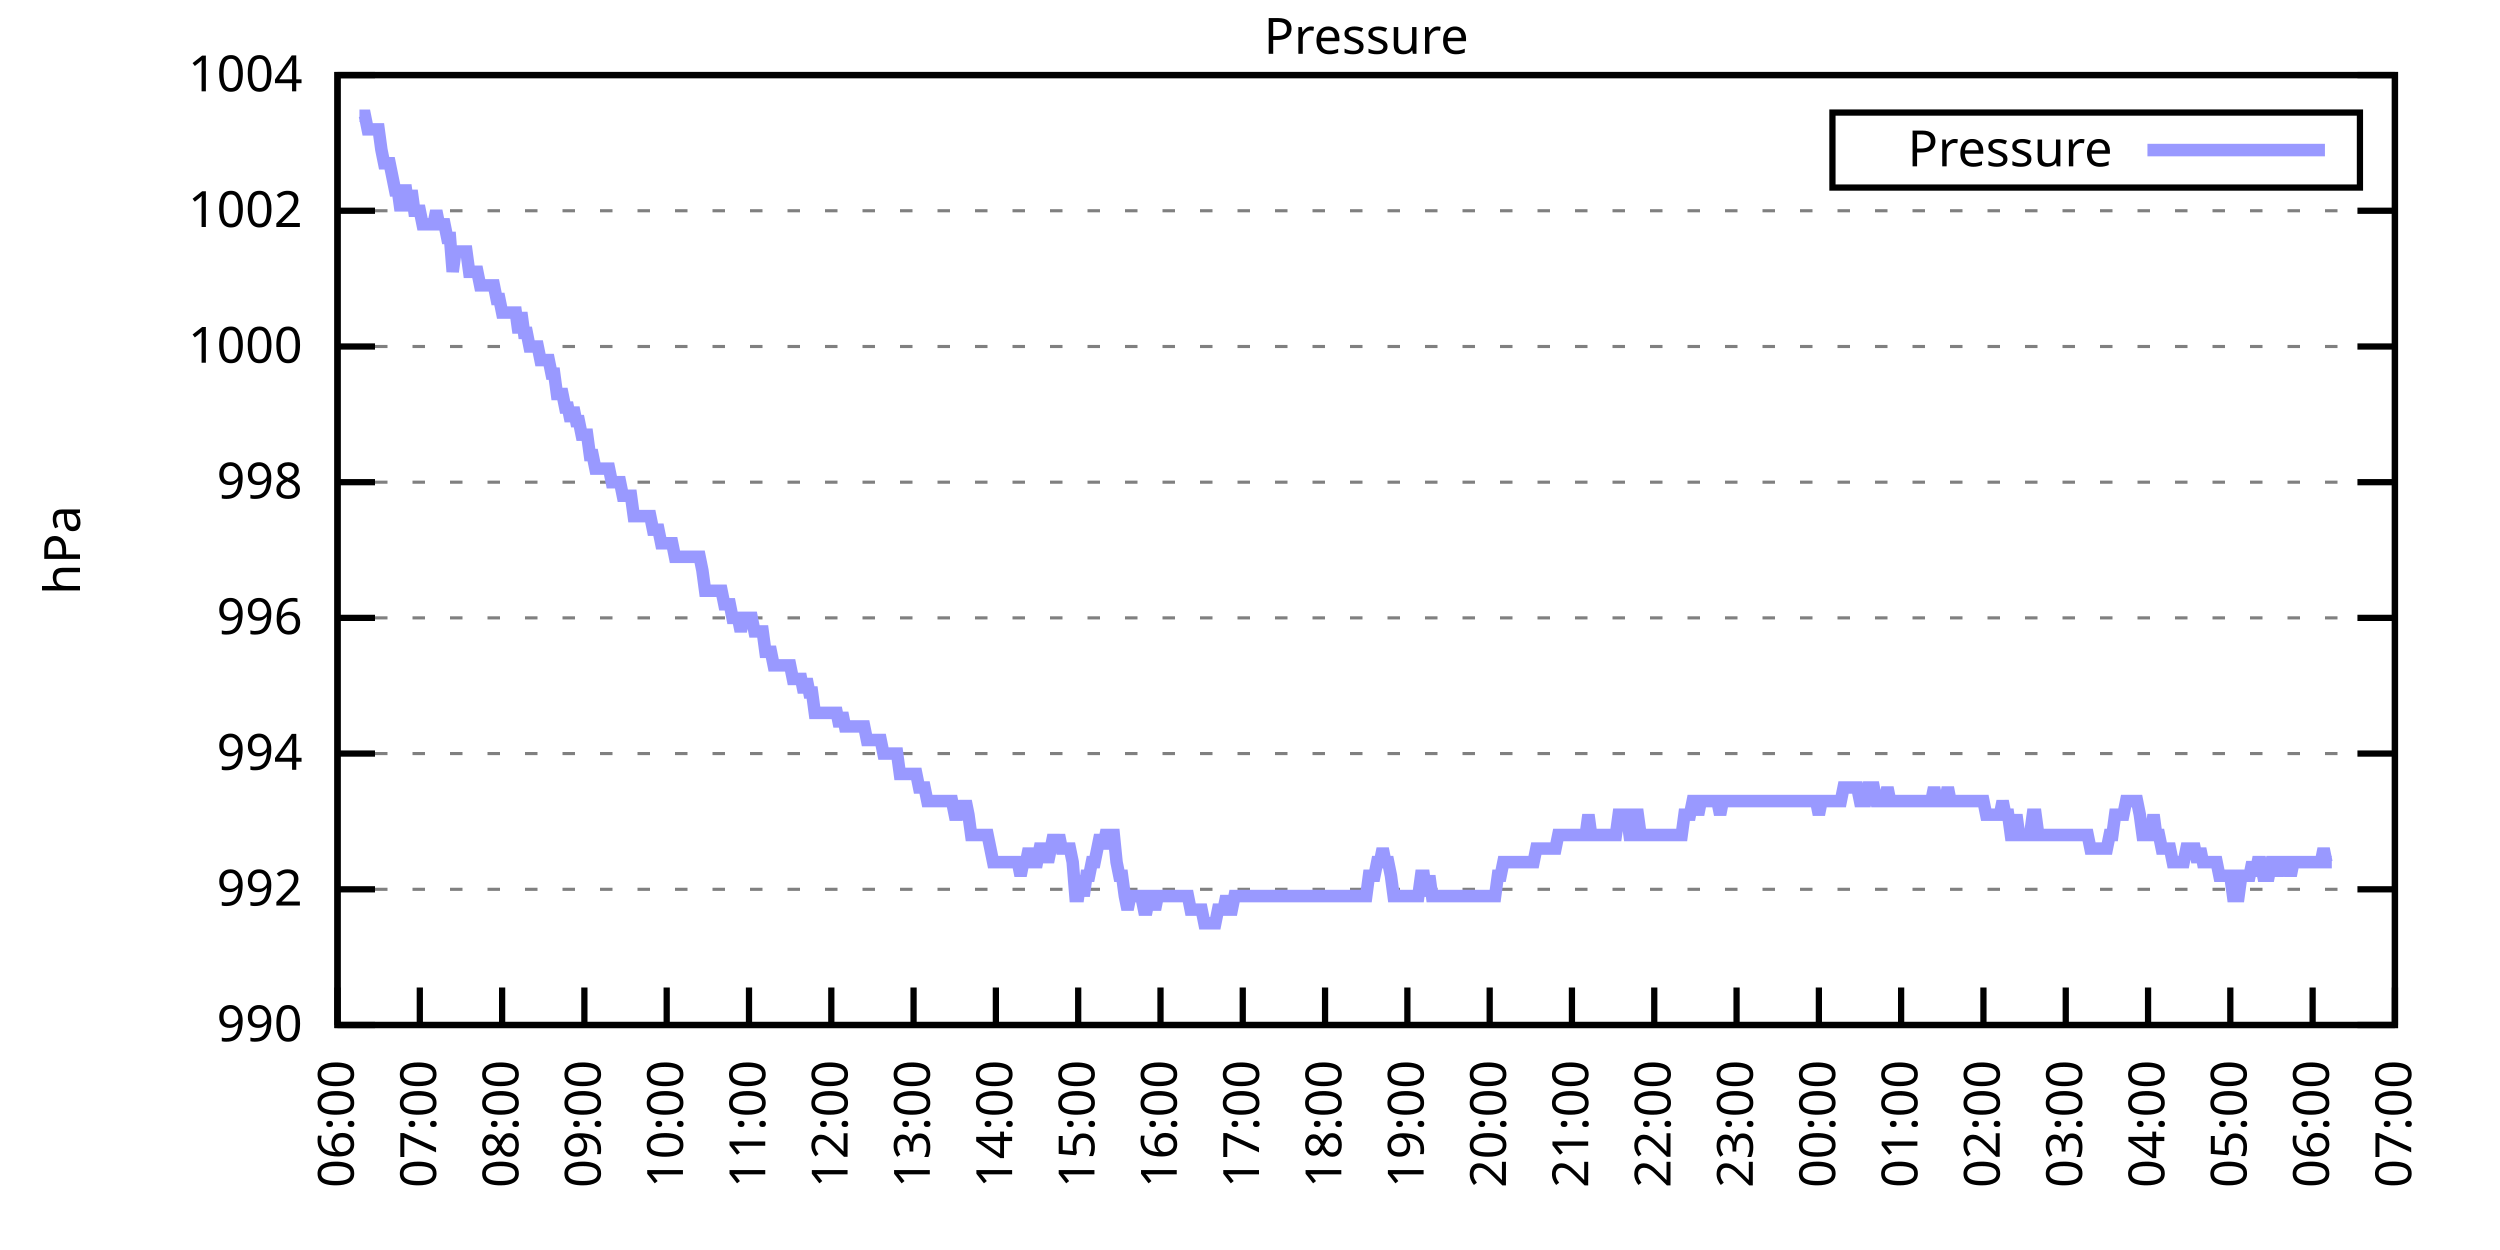
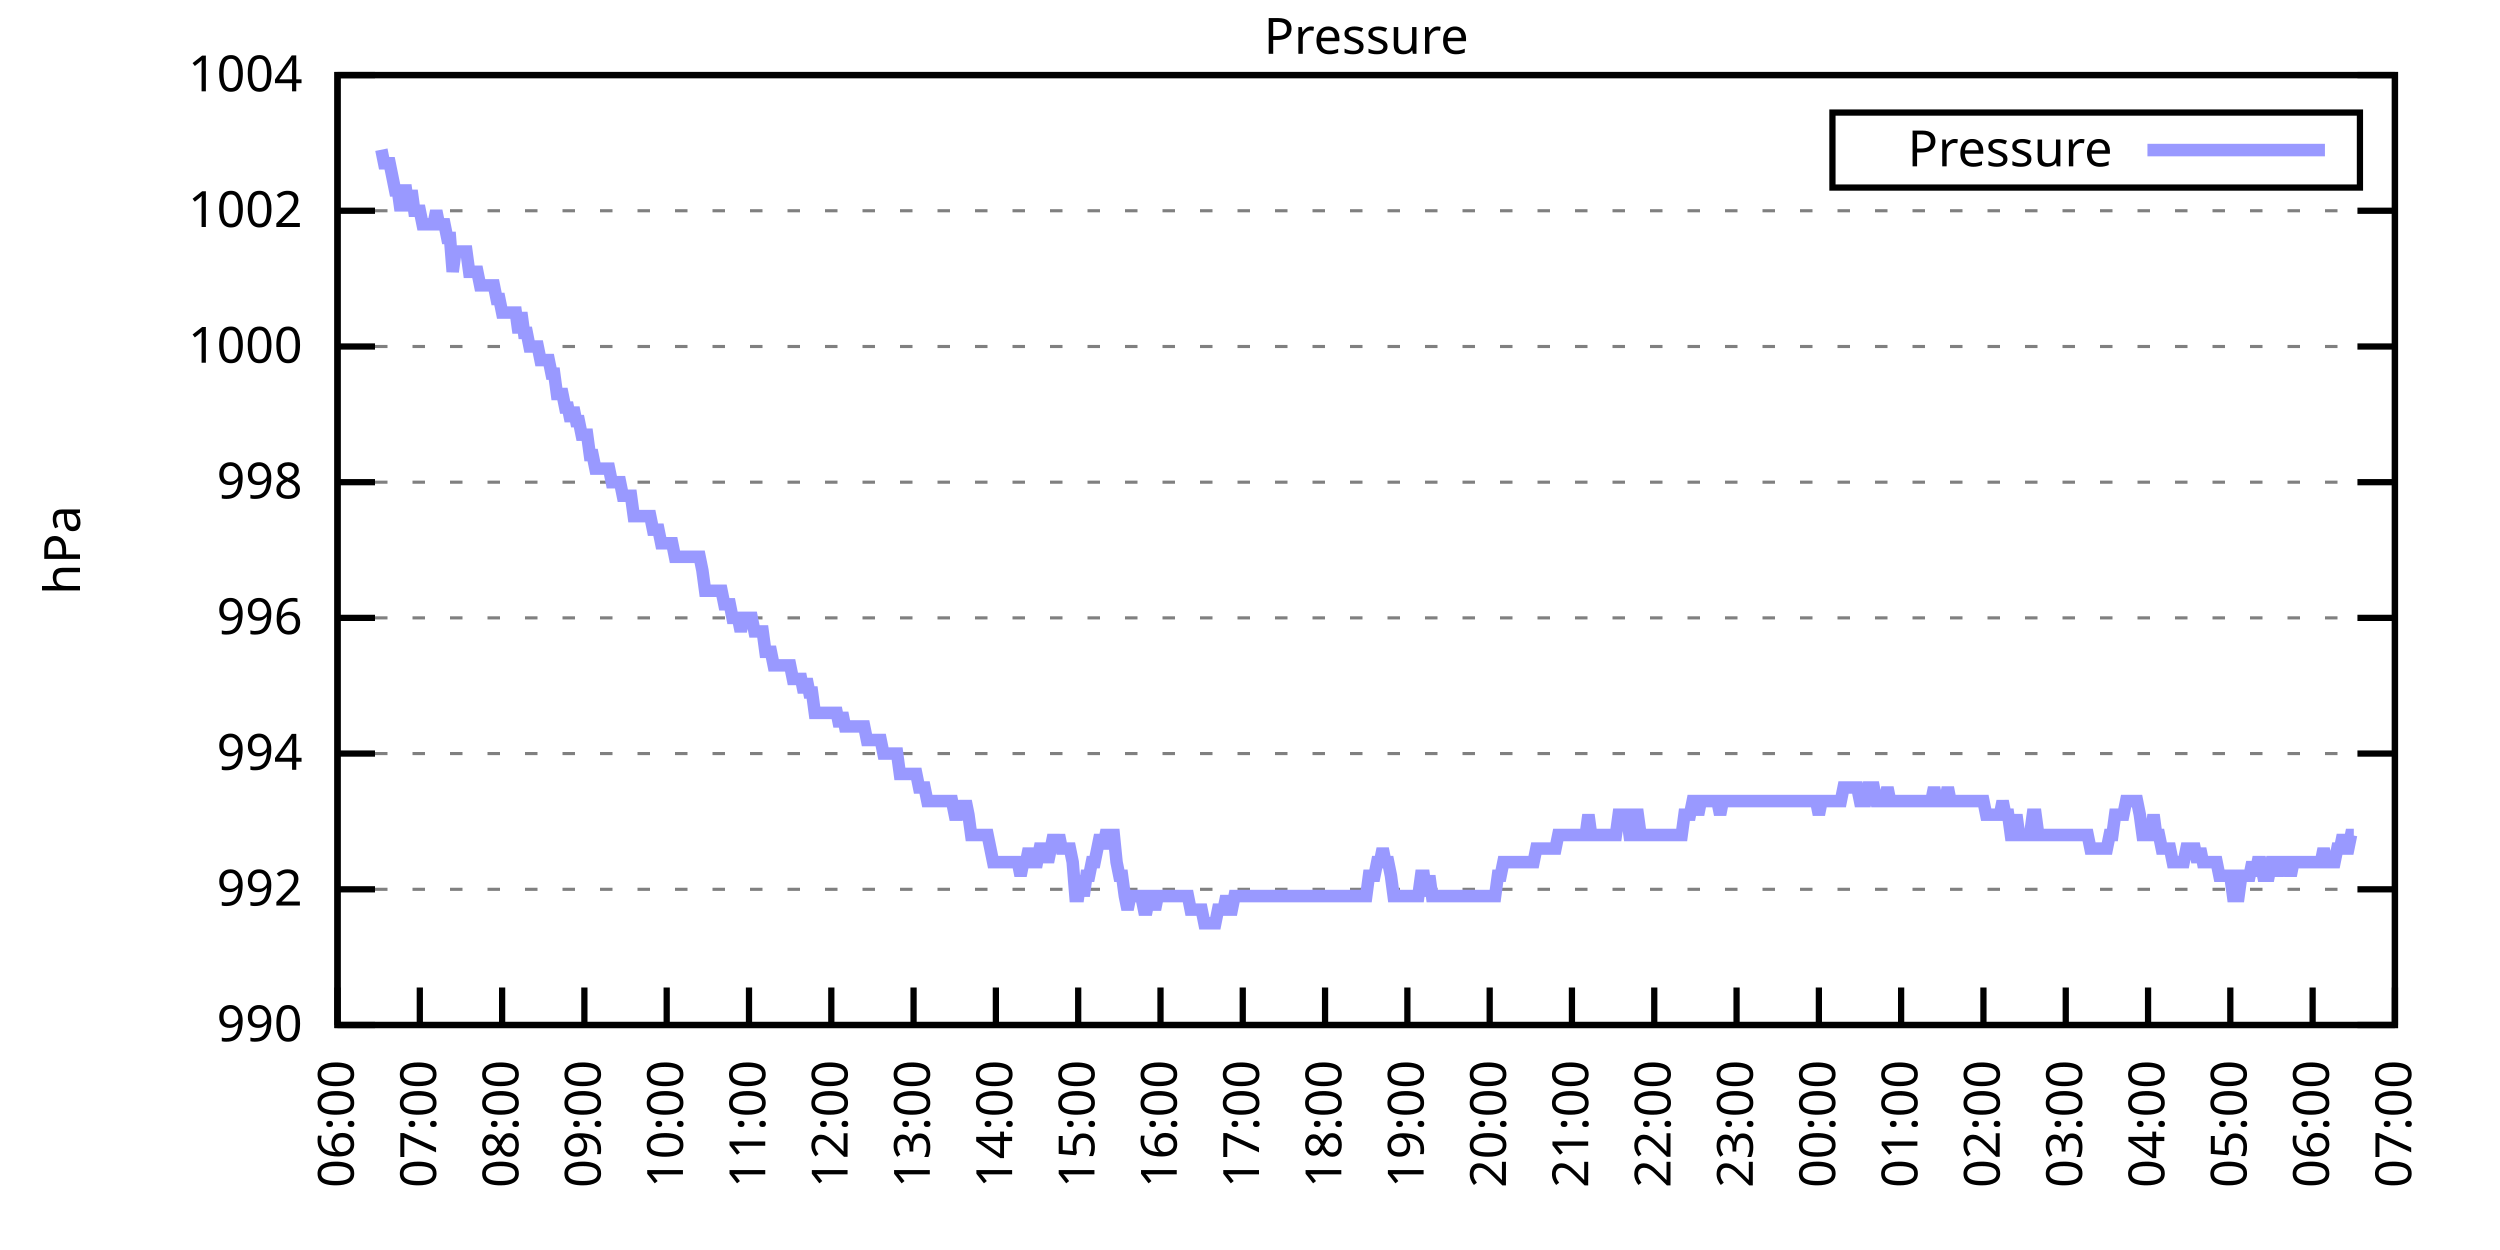
<svg xmlns="http://www.w3.org/2000/svg" xmlns:xlink="http://www.w3.org/1999/xlink" width="400" height="200" viewBox="0 0 400 200">
  <g id="gnuplot_canvas">
    <rect x="0" y="0" width="400" height="200" fill="none" />
    <defs>
      <circle id="gpDot" r="0.5" stroke-width="0.5" stroke="currentColor" />
      <path id="gpPt0" stroke-width="0.333" stroke="currentColor" d="M-1,0 h2 M0,-1 v2" />
      <path id="gpPt1" stroke-width="0.333" stroke="currentColor" d="M-1,-1 L1,1 M1,-1 L-1,1" />
      <path id="gpPt2" stroke-width="0.333" stroke="currentColor" d="M-1,0 L1,0 M0,-1 L0,1 M-1,-1 L1,1 M-1,1 L1,-1" />
      <rect id="gpPt3" stroke-width="0.333" stroke="currentColor" x="-1" y="-1" width="2" height="2" />
      <rect id="gpPt4" stroke-width="0.333" stroke="currentColor" fill="currentColor" x="-1" y="-1" width="2" height="2" />
      <circle id="gpPt5" stroke-width="0.333" stroke="currentColor" cx="0" cy="0" r="1" />
      <use xlink:href="#gpPt5" id="gpPt6" fill="currentColor" stroke="none" />
      <path id="gpPt7" stroke-width="0.333" stroke="currentColor" d="M0,-1.33 L-1.33,0.67 L1.33,0.67 z" />
      <use xlink:href="#gpPt7" id="gpPt8" fill="currentColor" stroke="none" />
      <use xlink:href="#gpPt7" id="gpPt9" stroke="currentColor" transform="rotate(180)" />
      <use xlink:href="#gpPt9" id="gpPt10" fill="currentColor" stroke="none" />
      <use xlink:href="#gpPt3" id="gpPt11" stroke="currentColor" transform="rotate(45)" />
      <use xlink:href="#gpPt11" id="gpPt12" fill="currentColor" stroke="none" />
      <path id="gpPt13" stroke-width="0.333" stroke="currentColor" d="M0,1.330 L1.265,0.411 L0.782,-1.067 L-0.782,-1.076 L-1.265,0.411 z" />
      <use xlink:href="#gpPt13" id="gpPt14" fill="currentColor" stroke="none" />
      <filter id="textbox" filterUnits="objectBoundingBox" x="0" y="0" height="1" width="1">
        <feFlood flood-color="white" flood-opacity="1" result="bgnd" />
        <feComposite in="SourceGraphic" in2="bgnd" operator="atop" />
      </filter>
      <filter id="greybox" filterUnits="objectBoundingBox" x="0" y="0" height="1" width="1">
        <feFlood flood-color="lightgrey" flood-opacity="1" result="grey" />
        <feComposite in="SourceGraphic" in2="grey" operator="atop" />
      </filter>
    </defs>
    <g fill="none" color="white" stroke="currentColor" stroke-width="1.00" stroke-linecap="butt" stroke-linejoin="miter">
</g>
    <g fill="none" color="black" stroke="currentColor" stroke-width="1.00" stroke-linecap="butt" stroke-linejoin="miter">
      <g stroke="none" shape-rendering="crispEdges">
        <polygon fill="rgb(255, 255, 255)" points="54.00,164.00 383.18,164.00 383.18,12.02 54.00,12.02 " />
      </g>
    </g>
    <g fill="none" color="black" stroke="currentColor" stroke-width="1.00" stroke-linecap="butt" stroke-linejoin="miter">
</g>
    <g fill="none" color="black" stroke="black" stroke-width="0.50" stroke-linecap="butt" stroke-linejoin="miter">
</g>
    <g fill="none" color="gray" stroke="currentColor" stroke-width="0.50" stroke-linecap="butt" stroke-linejoin="miter">
      <path stroke="gray" stroke-dasharray="2,4" class="gridline" d="M54.00,164.00 L383.19,164.00  " />
    </g>
    <g fill="none" color="gray" stroke="gray" stroke-width="1.00" stroke-linecap="butt" stroke-linejoin="miter">
</g>
    <g fill="none" color="black" stroke="currentColor" stroke-width="1.00" stroke-linecap="butt" stroke-linejoin="miter">
      <path stroke="black" d="M54.00,164.00 L60.00,164.00 M383.19,164.00 L377.19,164.00  " />
      <g transform="translate(48.40,166.60)" stroke="none" fill="black" font-family="Sans" font-size="8.00" text-anchor="end">
        <text>
          <tspan font-family="Sans"> 990</tspan>
        </text>
      </g>
    </g>
    <g fill="none" color="black" stroke="currentColor" stroke-width="1.00" stroke-linecap="butt" stroke-linejoin="miter">
</g>
    <g fill="none" color="black" stroke="black" stroke-width="0.50" stroke-linecap="butt" stroke-linejoin="miter">
</g>
    <g fill="none" color="gray" stroke="currentColor" stroke-width="0.50" stroke-linecap="butt" stroke-linejoin="miter">
      <path stroke="gray" stroke-dasharray="2,4" class="gridline" d="M54.00,142.29 L383.19,142.29  " />
    </g>
    <g fill="none" color="gray" stroke="gray" stroke-width="1.00" stroke-linecap="butt" stroke-linejoin="miter">
</g>
    <g fill="none" color="black" stroke="currentColor" stroke-width="1.00" stroke-linecap="butt" stroke-linejoin="miter">
      <path stroke="black" d="M54.00,142.29 L60.00,142.29 M383.19,142.29 L377.19,142.29  " />
      <g transform="translate(48.40,144.89)" stroke="none" fill="black" font-family="Sans" font-size="8.00" text-anchor="end">
        <text>
          <tspan font-family="Sans"> 992</tspan>
        </text>
      </g>
    </g>
    <g fill="none" color="black" stroke="currentColor" stroke-width="1.00" stroke-linecap="butt" stroke-linejoin="miter">
</g>
    <g fill="none" color="black" stroke="black" stroke-width="0.50" stroke-linecap="butt" stroke-linejoin="miter">
</g>
    <g fill="none" color="gray" stroke="currentColor" stroke-width="0.50" stroke-linecap="butt" stroke-linejoin="miter">
      <path stroke="gray" stroke-dasharray="2,4" class="gridline" d="M54.00,120.57 L383.19,120.57  " />
    </g>
    <g fill="none" color="gray" stroke="gray" stroke-width="1.00" stroke-linecap="butt" stroke-linejoin="miter">
</g>
    <g fill="none" color="black" stroke="currentColor" stroke-width="1.00" stroke-linecap="butt" stroke-linejoin="miter">
      <path stroke="black" d="M54.00,120.57 L60.00,120.57 M383.19,120.57 L377.19,120.57  " />
      <g transform="translate(48.40,123.17)" stroke="none" fill="black" font-family="Sans" font-size="8.00" text-anchor="end">
        <text>
          <tspan font-family="Sans"> 994</tspan>
        </text>
      </g>
    </g>
    <g fill="none" color="black" stroke="currentColor" stroke-width="1.00" stroke-linecap="butt" stroke-linejoin="miter">
</g>
    <g fill="none" color="black" stroke="black" stroke-width="0.50" stroke-linecap="butt" stroke-linejoin="miter">
</g>
    <g fill="none" color="gray" stroke="currentColor" stroke-width="0.50" stroke-linecap="butt" stroke-linejoin="miter">
      <path stroke="gray" stroke-dasharray="2,4" class="gridline" d="M54.00,98.86 L383.19,98.86  " />
    </g>
    <g fill="none" color="gray" stroke="gray" stroke-width="1.00" stroke-linecap="butt" stroke-linejoin="miter">
</g>
    <g fill="none" color="black" stroke="currentColor" stroke-width="1.00" stroke-linecap="butt" stroke-linejoin="miter">
      <path stroke="black" d="M54.00,98.86 L60.00,98.86 M383.19,98.86 L377.19,98.86  " />
      <g transform="translate(48.40,101.46)" stroke="none" fill="black" font-family="Sans" font-size="8.00" text-anchor="end">
        <text>
          <tspan font-family="Sans"> 996</tspan>
        </text>
      </g>
    </g>
    <g fill="none" color="black" stroke="currentColor" stroke-width="1.00" stroke-linecap="butt" stroke-linejoin="miter">
</g>
    <g fill="none" color="black" stroke="black" stroke-width="0.50" stroke-linecap="butt" stroke-linejoin="miter">
</g>
    <g fill="none" color="gray" stroke="currentColor" stroke-width="0.50" stroke-linecap="butt" stroke-linejoin="miter">
      <path stroke="gray" stroke-dasharray="2,4" class="gridline" d="M54.00,77.15 L383.19,77.15  " />
    </g>
    <g fill="none" color="gray" stroke="gray" stroke-width="1.00" stroke-linecap="butt" stroke-linejoin="miter">
</g>
    <g fill="none" color="black" stroke="currentColor" stroke-width="1.00" stroke-linecap="butt" stroke-linejoin="miter">
      <path stroke="black" d="M54.00,77.15 L60.00,77.15 M383.19,77.15 L377.19,77.15  " />
      <g transform="translate(48.40,79.75)" stroke="none" fill="black" font-family="Sans" font-size="8.00" text-anchor="end">
        <text>
          <tspan font-family="Sans"> 998</tspan>
        </text>
      </g>
    </g>
    <g fill="none" color="black" stroke="currentColor" stroke-width="1.00" stroke-linecap="butt" stroke-linejoin="miter">
</g>
    <g fill="none" color="black" stroke="black" stroke-width="0.50" stroke-linecap="butt" stroke-linejoin="miter">
</g>
    <g fill="none" color="gray" stroke="currentColor" stroke-width="0.50" stroke-linecap="butt" stroke-linejoin="miter">
      <path stroke="gray" stroke-dasharray="2,4" class="gridline" d="M54.00,55.44 L383.19,55.44  " />
    </g>
    <g fill="none" color="gray" stroke="gray" stroke-width="1.00" stroke-linecap="butt" stroke-linejoin="miter">
</g>
    <g fill="none" color="black" stroke="currentColor" stroke-width="1.00" stroke-linecap="butt" stroke-linejoin="miter">
      <path stroke="black" d="M54.00,55.44 L60.00,55.44 M383.19,55.44 L377.19,55.44  " />
      <g transform="translate(48.40,58.04)" stroke="none" fill="black" font-family="Sans" font-size="8.00" text-anchor="end">
        <text>
          <tspan font-family="Sans"> 1000</tspan>
        </text>
      </g>
    </g>
    <g fill="none" color="black" stroke="currentColor" stroke-width="1.00" stroke-linecap="butt" stroke-linejoin="miter">
</g>
    <g fill="none" color="black" stroke="black" stroke-width="0.50" stroke-linecap="butt" stroke-linejoin="miter">
</g>
    <g fill="none" color="gray" stroke="currentColor" stroke-width="0.50" stroke-linecap="butt" stroke-linejoin="miter">
      <path stroke="gray" stroke-dasharray="2,4" class="gridline" d="M54.00,33.72 L383.19,33.72  " />
    </g>
    <g fill="none" color="gray" stroke="gray" stroke-width="1.00" stroke-linecap="butt" stroke-linejoin="miter">
</g>
    <g fill="none" color="black" stroke="currentColor" stroke-width="1.00" stroke-linecap="butt" stroke-linejoin="miter">
      <path stroke="black" d="M54.00,33.72 L60.00,33.72 M383.19,33.72 L377.19,33.72  " />
      <g transform="translate(48.40,36.32)" stroke="none" fill="black" font-family="Sans" font-size="8.00" text-anchor="end">
        <text>
          <tspan font-family="Sans"> 1002</tspan>
        </text>
      </g>
    </g>
    <g fill="none" color="black" stroke="currentColor" stroke-width="1.00" stroke-linecap="butt" stroke-linejoin="miter">
</g>
    <g fill="none" color="black" stroke="black" stroke-width="0.50" stroke-linecap="butt" stroke-linejoin="miter">
</g>
    <g fill="none" color="gray" stroke="currentColor" stroke-width="0.50" stroke-linecap="butt" stroke-linejoin="miter">
      <path stroke="gray" stroke-dasharray="2,4" class="gridline" d="M54.00,12.01 L383.19,12.01  " />
    </g>
    <g fill="none" color="gray" stroke="gray" stroke-width="1.00" stroke-linecap="butt" stroke-linejoin="miter">
</g>
    <g fill="none" color="black" stroke="currentColor" stroke-width="1.00" stroke-linecap="butt" stroke-linejoin="miter">
      <path stroke="black" d="M54.00,12.01 L60.00,12.01 M383.19,12.01 L377.19,12.01  " />
      <g transform="translate(48.40,14.61)" stroke="none" fill="black" font-family="Sans" font-size="8.00" text-anchor="end">
        <text>
          <tspan font-family="Sans"> 1004</tspan>
        </text>
      </g>
    </g>
    <g fill="none" color="black" stroke="currentColor" stroke-width="1.00" stroke-linecap="butt" stroke-linejoin="miter">
      <path stroke="black" d="M54.00,164.00 L54.00,158.00  " />
      <g transform="translate(56.60,169.60) rotate(270.00)" stroke="none" fill="black" font-family="Sans" font-size="8.00" text-anchor="end">
        <text>
          <tspan font-family="Sans">06:00</tspan>
        </text>
      </g>
    </g>
    <g fill="none" color="black" stroke="currentColor" stroke-width="1.00" stroke-linecap="butt" stroke-linejoin="miter">
      <path stroke="black" d="M67.17,164.00 L67.17,158.00  " />
      <g transform="translate(69.77,169.60) rotate(270.00)" stroke="none" fill="black" font-family="Sans" font-size="8.00" text-anchor="end">
        <text>
          <tspan font-family="Sans">07:00</tspan>
        </text>
      </g>
    </g>
    <g fill="none" color="black" stroke="currentColor" stroke-width="1.00" stroke-linecap="butt" stroke-linejoin="miter">
      <path stroke="black" d="M80.34,164.00 L80.34,158.00  " />
      <g transform="translate(82.94,169.60) rotate(270.00)" stroke="none" fill="black" font-family="Sans" font-size="8.00" text-anchor="end">
        <text>
          <tspan font-family="Sans">08:00</tspan>
        </text>
      </g>
    </g>
    <g fill="none" color="black" stroke="currentColor" stroke-width="1.00" stroke-linecap="butt" stroke-linejoin="miter">
      <path stroke="black" d="M93.50,164.00 L93.50,158.00  " />
      <g transform="translate(96.10,169.60) rotate(270.00)" stroke="none" fill="black" font-family="Sans" font-size="8.00" text-anchor="end">
        <text>
          <tspan font-family="Sans">09:00</tspan>
        </text>
      </g>
    </g>
    <g fill="none" color="black" stroke="currentColor" stroke-width="1.00" stroke-linecap="butt" stroke-linejoin="miter">
      <path stroke="black" d="M106.67,164.00 L106.67,158.00  " />
      <g transform="translate(109.27,169.60) rotate(270.00)" stroke="none" fill="black" font-family="Sans" font-size="8.00" text-anchor="end">
        <text>
          <tspan font-family="Sans">10:00</tspan>
        </text>
      </g>
    </g>
    <g fill="none" color="black" stroke="currentColor" stroke-width="1.00" stroke-linecap="butt" stroke-linejoin="miter">
      <path stroke="black" d="M119.84,164.00 L119.84,158.00  " />
      <g transform="translate(122.44,169.60) rotate(270.00)" stroke="none" fill="black" font-family="Sans" font-size="8.00" text-anchor="end">
        <text>
          <tspan font-family="Sans">11:00</tspan>
        </text>
      </g>
    </g>
    <g fill="none" color="black" stroke="currentColor" stroke-width="1.00" stroke-linecap="butt" stroke-linejoin="miter">
      <path stroke="black" d="M133.01,164.00 L133.01,158.00  " />
      <g transform="translate(135.61,169.60) rotate(270.00)" stroke="none" fill="black" font-family="Sans" font-size="8.00" text-anchor="end">
        <text>
          <tspan font-family="Sans">12:00</tspan>
        </text>
      </g>
    </g>
    <g fill="none" color="black" stroke="currentColor" stroke-width="1.00" stroke-linecap="butt" stroke-linejoin="miter">
      <path stroke="black" d="M146.17,164.00 L146.17,158.00  " />
      <g transform="translate(148.77,169.60) rotate(270.00)" stroke="none" fill="black" font-family="Sans" font-size="8.00" text-anchor="end">
        <text>
          <tspan font-family="Sans">13:00</tspan>
        </text>
      </g>
    </g>
    <g fill="none" color="black" stroke="currentColor" stroke-width="1.00" stroke-linecap="butt" stroke-linejoin="miter">
      <path stroke="black" d="M159.34,164.00 L159.34,158.00  " />
      <g transform="translate(161.94,169.60) rotate(270.00)" stroke="none" fill="black" font-family="Sans" font-size="8.00" text-anchor="end">
        <text>
          <tspan font-family="Sans">14:00</tspan>
        </text>
      </g>
    </g>
    <g fill="none" color="black" stroke="currentColor" stroke-width="1.00" stroke-linecap="butt" stroke-linejoin="miter">
      <path stroke="black" d="M172.51,164.00 L172.51,158.00  " />
      <g transform="translate(175.11,169.60) rotate(270.00)" stroke="none" fill="black" font-family="Sans" font-size="8.00" text-anchor="end">
        <text>
          <tspan font-family="Sans">15:00</tspan>
        </text>
      </g>
    </g>
    <g fill="none" color="black" stroke="currentColor" stroke-width="1.00" stroke-linecap="butt" stroke-linejoin="miter">
      <path stroke="black" d="M185.68,164.00 L185.68,158.00  " />
      <g transform="translate(188.28,169.60) rotate(270.00)" stroke="none" fill="black" font-family="Sans" font-size="8.00" text-anchor="end">
        <text>
          <tspan font-family="Sans">16:00</tspan>
        </text>
      </g>
    </g>
    <g fill="none" color="black" stroke="currentColor" stroke-width="1.00" stroke-linecap="butt" stroke-linejoin="miter">
      <path stroke="black" d="M198.84,164.00 L198.84,158.00  " />
      <g transform="translate(201.44,169.60) rotate(270.00)" stroke="none" fill="black" font-family="Sans" font-size="8.00" text-anchor="end">
        <text>
          <tspan font-family="Sans">17:00</tspan>
        </text>
      </g>
    </g>
    <g fill="none" color="black" stroke="currentColor" stroke-width="1.00" stroke-linecap="butt" stroke-linejoin="miter">
      <path stroke="black" d="M212.01,164.00 L212.01,158.00  " />
      <g transform="translate(214.61,169.60) rotate(270.00)" stroke="none" fill="black" font-family="Sans" font-size="8.00" text-anchor="end">
        <text>
          <tspan font-family="Sans">18:00</tspan>
        </text>
      </g>
    </g>
    <g fill="none" color="black" stroke="currentColor" stroke-width="1.00" stroke-linecap="butt" stroke-linejoin="miter">
      <path stroke="black" d="M225.18,164.00 L225.18,158.00  " />
      <g transform="translate(227.78,169.60) rotate(270.00)" stroke="none" fill="black" font-family="Sans" font-size="8.00" text-anchor="end">
        <text>
          <tspan font-family="Sans">19:00</tspan>
        </text>
      </g>
    </g>
    <g fill="none" color="black" stroke="currentColor" stroke-width="1.00" stroke-linecap="butt" stroke-linejoin="miter">
      <path stroke="black" d="M238.35,164.00 L238.35,158.00  " />
      <g transform="translate(240.95,169.60) rotate(270.00)" stroke="none" fill="black" font-family="Sans" font-size="8.00" text-anchor="end">
        <text>
          <tspan font-family="Sans">20:00</tspan>
        </text>
      </g>
    </g>
    <g fill="none" color="black" stroke="currentColor" stroke-width="1.00" stroke-linecap="butt" stroke-linejoin="miter">
      <path stroke="black" d="M251.51,164.00 L251.51,158.00  " />
      <g transform="translate(254.11,169.60) rotate(270.00)" stroke="none" fill="black" font-family="Sans" font-size="8.00" text-anchor="end">
        <text>
          <tspan font-family="Sans">21:00</tspan>
        </text>
      </g>
    </g>
    <g fill="none" color="black" stroke="currentColor" stroke-width="1.00" stroke-linecap="butt" stroke-linejoin="miter">
      <path stroke="black" d="M264.68,164.00 L264.68,158.00  " />
      <g transform="translate(267.28,169.60) rotate(270.00)" stroke="none" fill="black" font-family="Sans" font-size="8.00" text-anchor="end">
        <text>
          <tspan font-family="Sans">22:00</tspan>
        </text>
      </g>
    </g>
    <g fill="none" color="black" stroke="currentColor" stroke-width="1.00" stroke-linecap="butt" stroke-linejoin="miter">
      <path stroke="black" d="M277.85,164.00 L277.85,158.00  " />
      <g transform="translate(280.45,169.60) rotate(270.00)" stroke="none" fill="black" font-family="Sans" font-size="8.00" text-anchor="end">
        <text>
          <tspan font-family="Sans">23:00</tspan>
        </text>
      </g>
    </g>
    <g fill="none" color="black" stroke="currentColor" stroke-width="1.00" stroke-linecap="butt" stroke-linejoin="miter">
      <path stroke="black" d="M291.02,164.00 L291.02,158.00  " />
      <g transform="translate(293.62,169.60) rotate(270.00)" stroke="none" fill="black" font-family="Sans" font-size="8.00" text-anchor="end">
        <text>
          <tspan font-family="Sans">00:00</tspan>
        </text>
      </g>
    </g>
    <g fill="none" color="black" stroke="currentColor" stroke-width="1.00" stroke-linecap="butt" stroke-linejoin="miter">
      <path stroke="black" d="M304.18,164.00 L304.18,158.00  " />
      <g transform="translate(306.78,169.60) rotate(270.00)" stroke="none" fill="black" font-family="Sans" font-size="8.00" text-anchor="end">
        <text>
          <tspan font-family="Sans">01:00</tspan>
        </text>
      </g>
    </g>
    <g fill="none" color="black" stroke="currentColor" stroke-width="1.00" stroke-linecap="butt" stroke-linejoin="miter">
      <path stroke="black" d="M317.35,164.00 L317.35,158.00  " />
      <g transform="translate(319.95,169.60) rotate(270.00)" stroke="none" fill="black" font-family="Sans" font-size="8.00" text-anchor="end">
        <text>
          <tspan font-family="Sans">02:00</tspan>
        </text>
      </g>
    </g>
    <g fill="none" color="black" stroke="currentColor" stroke-width="1.00" stroke-linecap="butt" stroke-linejoin="miter">
      <path stroke="black" d="M330.52,164.00 L330.52,158.00  " />
      <g transform="translate(333.12,169.60) rotate(270.00)" stroke="none" fill="black" font-family="Sans" font-size="8.00" text-anchor="end">
        <text>
          <tspan font-family="Sans">03:00</tspan>
        </text>
      </g>
    </g>
    <g fill="none" color="black" stroke="currentColor" stroke-width="1.00" stroke-linecap="butt" stroke-linejoin="miter">
      <path stroke="black" d="M343.69,164.00 L343.69,158.00  " />
      <g transform="translate(346.29,169.60) rotate(270.00)" stroke="none" fill="black" font-family="Sans" font-size="8.00" text-anchor="end">
        <text>
          <tspan font-family="Sans">04:00</tspan>
        </text>
      </g>
    </g>
    <g fill="none" color="black" stroke="currentColor" stroke-width="1.00" stroke-linecap="butt" stroke-linejoin="miter">
      <path stroke="black" d="M356.85,164.00 L356.85,158.00  " />
      <g transform="translate(359.45,169.60) rotate(270.00)" stroke="none" fill="black" font-family="Sans" font-size="8.00" text-anchor="end">
        <text>
          <tspan font-family="Sans">05:00</tspan>
        </text>
      </g>
    </g>
    <g fill="none" color="black" stroke="currentColor" stroke-width="1.00" stroke-linecap="butt" stroke-linejoin="miter">
      <path stroke="black" d="M370.02,164.00 L370.02,158.00  " />
      <g transform="translate(372.62,169.60) rotate(270.00)" stroke="none" fill="black" font-family="Sans" font-size="8.00" text-anchor="end">
        <text>
          <tspan font-family="Sans">06:00</tspan>
        </text>
      </g>
    </g>
    <g fill="none" color="black" stroke="currentColor" stroke-width="1.00" stroke-linecap="butt" stroke-linejoin="miter">
      <path stroke="black" d="M383.19,164.00 L383.19,158.00  " />
      <g transform="translate(385.79,169.60) rotate(270.00)" stroke="none" fill="black" font-family="Sans" font-size="8.00" text-anchor="end">
        <text>
          <tspan font-family="Sans">07:00</tspan>
        </text>
      </g>
    </g>
    <g fill="none" color="black" stroke="currentColor" stroke-width="1.00" stroke-linecap="butt" stroke-linejoin="miter">
</g>
    <g fill="none" color="black" stroke="currentColor" stroke-width="1.00" stroke-linecap="butt" stroke-linejoin="miter">
      <path stroke="black" d="M54.00,12.01 L54.00,164.00 L383.19,164.00 L383.19,12.01 L54.00,12.01 Z  " />
    </g>
    <g fill="none" color="black" stroke="currentColor" stroke-width="1.00" stroke-linecap="butt" stroke-linejoin="miter">
</g>
    <g fill="none" color="black" stroke="currentColor" stroke-width="1.00" stroke-linecap="butt" stroke-linejoin="miter">
      <path stroke="black" d="M293.19,30.01 L293.19,18.01 L377.59,18.01 L377.59,30.01 L293.19,30.01 Z  " />
    </g>
    <g id="Pressure_plot_1">
      <g fill="none" color="white" stroke="black" stroke-width="2.00" stroke-linecap="butt" stroke-linejoin="miter">
</g>
      <g fill="none" color="black" stroke="currentColor" stroke-width="2.00" stroke-linecap="butt" stroke-linejoin="miter">
        <g transform="translate(337.99,26.61)" stroke="none" fill="black" font-family="Sans" font-size="8.00" text-anchor="end">
          <text>
            <tspan font-family="Sans">Pressure</tspan>
          </text>
        </g>
      </g>
      <g fill="none" color="black" stroke="currentColor" stroke-width="2.00" stroke-linecap="butt" stroke-linejoin="miter">
-         <path stroke="rgb(153, 153, 255)" d="M343.59,24.01 L371.99,24.01 M57.51,18.52 L57.95,18.52 L58.39,18.52 L58.83,20.70 L59.27,20.70 L59.71,20.70   L60.14,20.70 L60.58,20.70 L61.02,23.95 L61.46,26.12 L61.90,26.12 L62.34,26.12 L62.78,28.29 L63.22,30.47   L63.66,30.47 L64.10,33.72 L64.53,30.47 L64.97,30.47 L65.41,33.72 L65.85,30.47 L66.29,33.72 L66.73,33.72   L67.17,33.72 L67.61,35.89 L68.05,35.89 L68.48,35.89 L68.92,35.89 L69.36,35.89 L69.80,33.72 L70.24,35.89   L70.68,35.89 L71.12,35.89 L71.56,38.07 L72.00,38.07 L72.43,43.49 L72.87,40.24 L73.31,40.24 L73.75,40.24   L74.19,40.24 L74.63,40.24 L75.07,43.49 L75.51,43.49 L75.95,43.49 L76.38,43.49 L76.82,45.66 L77.26,45.66   L77.70,45.66 L78.14,45.66 L78.58,45.66 L79.02,45.66 L79.46,47.84 L79.90,47.84 L80.34,50.01 L80.77,50.01   L81.21,50.01 L81.65,50.01 L82.09,50.01 L82.53,50.01 L82.97,53.26 L83.41,50.01 L83.85,53.26 L84.29,53.26   L84.72,55.44 L85.16,55.44 L85.60,55.44 L86.04,55.44 L86.48,57.61 L86.92,57.61 L87.36,57.61 L87.80,57.61   L88.24,59.78 L88.67,59.78 L89.11,63.04 L89.55,63.04 L89.99,63.04 L90.43,65.21 L90.87,65.21 L91.31,67.38   L91.75,65.21 L92.19,67.38 L92.62,67.38 L93.06,69.55 L93.50,69.55 L93.94,69.55 L94.38,72.81 L94.82,72.81   L95.26,74.98 L95.70,74.98 L96.14,74.98 L96.58,74.98 L97.01,74.98 L97.45,74.98 L97.89,77.15 L98.33,77.15   L98.77,77.15 L99.21,77.15 L99.65,79.32 L100.09,79.32 L100.53,79.32 L100.96,79.32 L101.40,82.58 L101.84,82.58   L102.28,82.58 L102.72,82.58 L103.16,82.58 L103.60,82.58 L104.04,82.58 L104.48,84.75 L104.91,84.75 L105.35,84.75   L105.79,86.92 L106.23,86.92 L106.67,86.92 L107.11,86.92 L107.55,86.92 L107.99,89.09 L108.43,89.09 L108.87,89.09   L109.30,89.09 L109.74,89.09 L110.18,89.09 L110.62,89.09 L111.06,89.09 L111.50,89.09 L111.94,89.09 L112.38,91.26   L112.82,94.52 L113.25,94.52 L113.69,94.52 L114.13,94.52 L114.57,94.52 L115.01,94.52 L115.45,94.52 L115.89,96.69   L116.33,96.69 L116.77,96.69 L117.20,98.86 L117.64,98.86 L118.08,98.86 L118.52,101.03 L118.96,98.86 L119.40,98.86   L119.84,98.86 L120.28,98.86 L120.72,101.03 L121.15,101.03 L121.59,101.03 L122.03,101.03 L122.47,104.29 L122.91,104.29   L123.35,104.29 L123.79,106.46 L124.23,106.46 L124.67,106.46 L125.11,106.46 L125.54,106.46 L125.98,106.46 L126.42,106.46   L126.86,108.63 L127.30,108.63 L127.74,108.63 L128.18,108.63 L128.62,110.80 L129.06,108.63 L129.49,110.80 L129.93,110.80   L130.37,114.06 L130.81,114.06 L131.25,114.06 L131.69,114.06 L132.13,114.06 L132.57,114.06 L133.01,114.06 L133.44,114.06   L133.88,114.06 L134.32,116.23 L134.76,114.06 L135.20,116.23 L135.64,116.23 L136.08,116.23 L136.52,116.23 L136.96,116.23   L137.39,116.23 L137.83,116.23 L138.27,116.23 L138.71,118.40 L139.15,118.40 L139.59,118.40 L140.03,118.40 L140.47,118.40   L140.91,118.40 L141.35,120.57 L141.78,120.57 L142.22,120.57 L142.66,120.57 L143.10,120.57 L143.54,120.57 L143.98,123.83   L144.42,123.83 L144.86,123.83 L145.30,123.83 L145.73,123.83 L146.17,123.83 L146.61,123.83 L147.05,126.00 L147.49,126.00   L147.93,126.00 L148.37,128.17 L148.81,128.17 L149.25,128.17 L149.68,128.17 L150.12,128.17 L150.56,128.17 L151.00,128.17   L151.44,128.17 L151.88,128.17 L152.32,128.17 L152.76,130.35 L153.20,130.35 L153.63,128.17 L154.07,130.35 L154.51,128.17   L154.95,130.35 L155.39,133.60 L155.83,133.60 L156.27,133.60 L156.71,133.60 L157.15,133.60 L157.59,133.60 L158.02,133.60   L158.46,135.77 L158.90,137.94 L159.34,137.94 L159.78,137.94 L160.22,137.94 L160.66,137.94 L161.10,137.94 L161.54,137.94   L161.97,137.94 L162.41,137.94 L162.85,137.94 L163.29,140.12 L163.73,137.94 L164.17,137.94 L164.61,135.77 L165.05,137.94   L165.49,137.94 L165.92,137.94 L166.36,135.77 L166.80,135.77 L167.24,135.77 L167.68,137.94 L168.12,135.77 L168.56,133.60   L169.00,135.77 L169.44,133.60 L169.87,135.77 L170.31,135.77 L170.75,135.77 L171.19,135.77 L171.63,137.94 L172.07,143.37   L172.51,143.37 L172.95,140.12 L173.39,143.37 L173.83,140.12 L174.26,140.12 L174.70,137.94 L175.14,137.94 L175.58,135.77   L176.02,133.60 L176.46,135.77 L176.90,133.60 L177.34,133.60 L177.78,133.60 L178.21,133.60 L178.65,137.94 L179.09,140.12   L179.53,140.12 L179.97,143.37 L180.41,145.54 L180.85,143.37 L181.29,143.37 L181.73,143.37 L182.16,143.37 L182.60,143.37   L183.04,145.54 L183.48,145.54 L183.92,143.37 L184.36,143.37 L184.80,145.54 L185.24,143.37 L185.68,143.37 L186.11,143.37   L186.55,143.37 L186.99,143.37 L187.43,143.37 L187.87,143.37 L188.31,143.37 L188.75,143.37 L189.19,143.37 L189.63,143.37   L190.07,143.37 L190.50,145.54 L190.94,145.54 L191.38,145.54 L191.82,145.54 L192.26,145.54 L192.70,147.72 L193.14,147.72   L193.58,147.72 L194.02,147.72 L194.45,147.72 L194.89,145.54 L195.33,145.54 L195.77,145.54 L196.21,143.37 L196.65,145.54   L197.09,145.54 L197.53,143.37 L197.97,143.37 L198.40,143.37 L198.84,143.37 L199.28,143.37 L199.72,143.37 L200.16,143.37   L200.60,143.37 L201.04,143.37 L201.48,143.37 L201.92,143.37 L202.35,143.37 L202.79,143.37 L203.23,143.37 L203.67,143.37   L204.11,143.37 L204.55,143.37 L204.99,143.37 L205.43,143.37 L205.87,143.37 L206.31,143.37 L206.74,143.37 L207.18,143.37   L207.62,143.37 L208.06,143.37 L208.50,143.37 L208.94,143.37 L209.38,143.37 L209.82,143.37 L210.26,143.37 L210.69,143.37   L211.13,143.37 L211.57,143.37 L212.01,143.37 L212.45,143.37 L212.89,143.37 L213.33,143.37 L213.77,143.37 L214.21,143.37   L214.64,143.37 L215.08,143.37 L215.52,143.37 L215.96,143.37 L216.40,143.37 L216.84,143.37 L217.28,143.37 L217.72,143.37   L218.16,143.37 L218.60,143.37 L219.03,140.12 L219.47,140.12 L219.91,140.12 L220.35,137.94 L220.79,137.94 L221.23,135.77   L221.67,137.94 L222.11,137.94 L222.55,140.12 L222.98,143.37 L223.42,143.37 L223.86,143.37 L224.30,143.37 L224.74,143.37   L225.18,143.37 L225.62,143.37 L226.06,143.37 L226.50,143.37 L226.93,143.37 L227.37,140.12 L227.81,140.12 L228.25,143.37   L228.69,140.12 L229.13,143.37 L229.57,143.37 L230.01,143.37 L230.45,143.37 L230.88,143.37 L231.32,143.37 L231.76,143.37   L232.20,143.37 L232.64,143.37 L233.08,143.37 L233.52,143.37 L233.96,143.37 L234.40,143.37 L234.84,143.37 L235.27,143.37   L235.71,143.37 L236.15,143.37 L236.59,143.37 L237.03,143.37 L237.47,143.37 L237.91,143.37 L238.35,143.37 L238.79,143.37   L239.22,143.37 L239.66,140.12 L240.10,140.12 L240.54,137.94 L240.98,137.94 L241.42,137.94 L241.86,137.94 L242.30,137.94   L242.74,137.94 L243.17,137.94 L243.61,137.94 L244.05,137.94 L244.49,137.94 L244.93,137.94 L245.37,137.94 L245.81,135.77   L246.25,135.77 L246.69,135.77 L247.12,135.77 L247.56,135.77 L248.00,135.77 L248.44,135.77 L248.88,135.77 L249.32,133.60   L249.76,133.60 L250.20,133.60 L250.64,133.60 L251.08,133.60 L251.51,133.60 L251.95,133.60 L252.39,133.60 L252.83,133.60   L253.27,133.60 L253.71,133.60 L254.15,130.35 L254.59,133.60 L255.03,133.60 L255.46,133.60 L255.90,133.60 L256.34,133.60   L256.78,133.60 L257.22,133.60 L257.66,133.60 L258.10,133.60 L258.54,133.60 L258.98,130.35 L259.41,130.35 L259.85,130.35   L260.29,130.35 L260.73,133.60 L261.17,133.60 L261.61,130.35 L262.05,130.35 L262.49,133.60 L262.93,133.60 L263.36,133.60   L263.80,133.60 L264.24,133.60 L264.68,133.60 L265.12,133.60 L265.56,133.60 L266.00,133.60 L266.44,133.60 L266.88,133.60   L267.32,133.60 L267.75,133.60 L268.19,133.60 L268.63,133.60 L269.07,133.60 L269.51,130.35 L269.95,130.35 L270.39,130.35   L270.83,128.17 L271.27,128.17 L271.70,130.35 L272.14,128.17 L272.58,128.17 L273.02,128.17 L273.46,128.17 L273.90,128.17   L274.34,128.17 L274.78,128.17 L275.22,130.35 L275.65,128.17 L276.09,128.17 L276.53,128.17 L276.97,128.17 L277.41,128.17   L277.85,128.17 L278.29,128.17 L278.73,128.17 L279.17,128.17 L279.60,128.17 L280.04,128.17 L280.48,128.17 L280.92,128.17   L281.36,128.17 L281.80,128.17 L282.24,128.17 L282.68,128.17 L283.12,128.17 L283.56,128.17 L283.99,128.17 L284.43,128.17   L284.87,128.17 L285.31,128.17 L285.75,128.17 L286.19,128.17 L286.63,128.17 L287.07,128.17 L287.51,128.17 L287.94,128.17   L288.38,128.17 L288.82,128.17 L289.26,128.17 L289.70,128.17 L290.14,128.17 L290.58,128.17 L291.02,130.35 L291.46,128.17   L291.89,128.17 L292.33,128.17 L292.77,128.17 L293.21,128.17 L293.65,128.17 L294.09,128.17 L294.53,128.17 L294.97,126.00   L295.41,126.00 L295.84,126.00 L296.28,126.00 L296.72,126.00 L297.16,126.00 L297.60,128.17 L298.04,128.17 L298.48,128.17   L298.92,126.00 L299.36,126.00 L299.80,126.00 L300.23,128.17 L300.67,128.17 L301.11,128.17 L301.55,128.17 L301.99,126.00   L302.43,128.17 L302.87,128.17 L303.31,128.17 L303.75,128.17 L304.18,128.17 L304.62,128.17 L305.06,128.17 L305.50,128.17   L305.94,128.17 L306.38,128.17 L306.82,128.17 L307.26,128.17 L307.70,128.17 L308.13,128.17 L308.57,128.17 L309.01,128.17   L309.45,126.00 L309.89,128.17 L310.33,128.17 L310.77,128.17 L311.21,128.17 L311.65,126.00 L312.08,128.17 L312.52,128.17   L312.96,128.17 L313.40,128.17 L313.84,128.17 L314.28,128.17 L314.72,128.17 L315.16,128.17 L315.60,128.17 L316.04,128.17   L316.47,128.17 L316.91,128.17 L317.35,128.17 L317.79,130.35 L318.23,130.35 L318.67,130.35 L319.11,130.35 L319.55,130.35   L319.99,130.35 L320.42,128.17 L320.86,130.35 L321.30,130.35 L321.74,133.60 L322.18,133.60 L322.62,130.35 L323.06,133.60   L323.50,133.60 L323.94,133.60 L324.37,133.60 L324.81,133.60 L325.25,130.35 L325.69,130.35 L326.13,133.60 L326.57,133.60   L327.01,133.60 L327.45,133.60 L327.89,133.60 L328.33,133.60 L328.76,133.60 L329.20,133.60 L329.64,133.60 L330.08,133.60   L330.52,133.60 L330.96,133.60 L331.40,133.60 L331.84,133.60 L332.28,133.60 L332.71,133.60 L333.15,133.60 L333.59,133.60   L334.03,133.60 L334.47,135.77 L334.91,135.77 L335.35,135.77 L335.79,135.77 L336.23,135.77 L336.66,135.77 L337.10,135.77   L337.54,133.60 L337.98,133.60 L338.42,130.35 L338.86,130.35 L339.30,130.35 L339.74,130.35 L340.18,128.17 L340.61,128.17   L341.05,128.17 L341.49,128.17 L341.93,128.17 L342.37,130.35 L342.81,133.60 L343.25,133.60 L343.69,133.60 L344.13,133.60   L344.57,130.35 L345.00,133.60 L345.44,133.60 L345.88,135.77 L346.32,135.77 L346.76,135.77 L347.20,135.77 L347.64,137.94   L348.08,137.94 L348.52,137.94 L348.95,137.94 L349.39,137.94 L349.83,135.77 L350.27,135.77 L350.71,135.77 L351.15,135.77   L351.59,137.94 L352.03,135.77 L352.47,137.94 L352.90,137.94 L353.34,137.94 L353.78,137.94 L354.22,137.94 L354.66,137.94   L355.10,140.12 L355.54,140.12 L355.98,140.12 L356.42,140.12 L356.85,140.12 L357.29,143.37 L357.73,143.37 L358.17,143.37   L358.61,140.12 L359.05,140.12 L359.49,140.12 L359.93,140.12 L360.37,137.94 L360.81,140.12 L361.24,137.94 L361.68,137.94   L362.12,140.12 L362.56,140.12 L363.00,140.12 L363.44,137.94 L363.88,137.94 L364.32,137.94 L364.76,140.12 L365.19,137.94   L365.63,137.94 L366.07,137.94 L366.51,140.12 L366.95,137.94 L367.39,137.94 L367.83,137.94 L368.27,137.94 L368.71,137.94   L369.14,137.94 L369.58,137.94 L370.02,137.94 L370.46,137.94 L370.90,137.94 L371.34,137.94 L371.78,135.77 L372.22,137.94   L372.66,137.94 L373.09,137.94  " />
+         <path stroke="rgb(153, 153, 255)" d="M343.59,24.01 L371.99,24.01 M61.02,23.95 L61.46,26.12 L61.90,26.12 L62.34,26.12 L62.78,28.29 L63.22,30.47   L63.66,30.47 L64.10,33.72 L64.53,30.47 L64.97,30.47 L65.41,33.72 L65.85,30.47 L66.29,33.72 L66.73,33.72   L67.17,33.72 L67.61,35.89 L68.05,35.89 L68.48,35.89 L68.92,35.89 L69.36,35.89 L69.80,33.72 L70.24,35.89   L70.68,35.89 L71.12,35.89 L71.56,38.07 L72.00,38.07 L72.43,43.49 L72.87,40.24 L73.31,40.24 L73.75,40.24   L74.19,40.24 L74.63,40.24 L75.07,43.49 L75.51,43.49 L75.95,43.49 L76.38,43.49 L76.82,45.66 L77.26,45.66   L77.70,45.66 L78.14,45.66 L78.58,45.66 L79.02,45.66 L79.46,47.84 L79.90,47.84 L80.34,50.01 L80.77,50.01   L81.21,50.01 L81.65,50.01 L82.09,50.01 L82.53,50.01 L82.97,53.26 L83.41,50.01 L83.85,53.26 L84.29,53.26   L84.72,55.44 L85.16,55.44 L85.60,55.44 L86.04,55.44 L86.48,57.61 L86.92,57.61 L87.36,57.61 L87.80,57.61   L88.24,59.78 L88.67,59.78 L89.11,63.04 L89.55,63.04 L89.99,63.04 L90.43,65.21 L90.87,65.21 L91.31,67.38   L91.75,65.21 L92.19,67.38 L92.62,67.38 L93.06,69.55 L93.50,69.55 L93.94,69.55 L94.38,72.81 L94.82,72.81   L95.26,74.98 L95.70,74.98 L96.14,74.98 L96.58,74.98 L97.01,74.98 L97.45,74.98 L97.89,77.15 L98.33,77.15   L98.77,77.15 L99.21,77.15 L99.65,79.32 L100.09,79.32 L100.53,79.32 L100.96,79.32 L101.40,82.58 L101.84,82.58   L102.28,82.58 L102.72,82.58 L103.16,82.58 L103.60,82.58 L104.04,82.58 L104.48,84.75 L104.91,84.75 L105.35,84.75   L105.79,86.92 L106.23,86.92 L106.67,86.92 L107.11,86.92 L107.55,86.92 L107.99,89.09 L108.43,89.09 L108.87,89.09   L109.30,89.09 L109.74,89.09 L110.18,89.09 L110.62,89.09 L111.06,89.09 L111.50,89.09 L111.94,89.09 L112.38,91.26   L112.82,94.52 L113.25,94.52 L113.69,94.52 L114.13,94.52 L114.57,94.52 L115.01,94.52 L115.45,94.52 L115.89,96.69   L116.33,96.69 L116.77,96.69 L117.20,98.86 L117.64,98.86 L118.08,98.86 L118.52,101.03 L118.96,98.86 L119.40,98.86   L119.84,98.86 L120.28,98.86 L120.72,101.03 L121.15,101.03 L121.59,101.03 L122.03,101.03 L122.47,104.29 L122.91,104.29   L123.35,104.29 L123.79,106.46 L124.23,106.46 L124.67,106.46 L125.11,106.46 L125.54,106.46 L125.98,106.46 L126.42,106.46   L126.86,108.63 L127.30,108.63 L127.74,108.63 L128.18,108.63 L128.62,110.80 L129.06,108.63 L129.49,110.80 L129.93,110.80   L130.37,114.06 L130.81,114.06 L131.25,114.06 L131.69,114.06 L132.13,114.06 L132.57,114.06 L133.01,114.06 L133.44,114.06   L133.88,114.06 L134.32,116.23 L134.76,114.06 L135.20,116.23 L135.64,116.23 L136.08,116.23 L136.52,116.23 L136.96,116.23   L137.39,116.23 L137.83,116.23 L138.27,116.23 L138.71,118.40 L139.15,118.40 L139.59,118.40 L140.03,118.40 L140.47,118.40   L140.91,118.40 L141.35,120.57 L141.78,120.57 L142.22,120.57 L142.66,120.57 L143.10,120.57 L143.54,120.57 L143.98,123.83   L144.42,123.83 L144.86,123.83 L145.30,123.83 L145.73,123.83 L146.17,123.83 L146.61,123.83 L147.05,126.00 L147.49,126.00   L147.93,126.00 L148.37,128.17 L148.81,128.17 L149.25,128.17 L149.68,128.17 L150.12,128.17 L150.56,128.17 L151.00,128.17   L151.44,128.17 L151.88,128.17 L152.32,128.17 L152.76,130.35 L153.20,130.35 L153.63,128.17 L154.07,130.35 L154.51,128.17   L154.95,130.35 L155.39,133.60 L155.83,133.60 L156.27,133.60 L156.71,133.60 L157.15,133.60 L157.59,133.60 L158.02,133.60   L158.46,135.77 L158.90,137.94 L159.34,137.94 L159.78,137.94 L160.22,137.94 L160.66,137.94 L161.10,137.94 L161.54,137.94   L161.97,137.94 L162.41,137.94 L162.85,137.94 L163.29,140.12 L163.73,137.94 L164.17,137.94 L164.61,135.77 L165.05,137.94   L165.49,137.94 L165.92,137.94 L166.36,135.77 L166.80,135.77 L167.24,135.77 L167.68,137.94 L168.12,135.77 L168.56,133.60   L169.00,135.77 L169.44,133.60 L169.87,135.77 L170.31,135.77 L170.75,135.77 L171.19,135.77 L171.63,137.94 L172.07,143.37   L172.51,143.37 L172.95,140.12 L173.39,143.37 L173.83,140.12 L174.26,140.12 L174.70,137.94 L175.14,137.94 L175.58,135.77   L176.02,133.60 L176.46,135.77 L176.90,133.60 L177.34,133.60 L177.78,133.60 L178.21,133.60 L178.65,137.94 L179.09,140.12   L179.53,140.12 L179.97,143.37 L180.41,145.54 L180.85,143.37 L181.29,143.37 L181.73,143.37 L182.16,143.37 L182.60,143.37   L183.04,145.54 L183.48,145.54 L183.92,143.37 L184.36,143.37 L184.80,145.54 L185.24,143.37 L185.68,143.37 L186.11,143.37   L186.55,143.37 L186.99,143.37 L187.43,143.37 L187.87,143.37 L188.31,143.37 L188.75,143.37 L189.19,143.37 L189.63,143.37   L190.07,143.37 L190.50,145.54 L190.94,145.54 L191.38,145.54 L191.82,145.54 L192.26,145.54 L192.70,147.72 L193.14,147.72   L193.58,147.72 L194.02,147.72 L194.45,147.72 L194.89,145.54 L195.33,145.54 L195.77,145.54 L196.21,143.37 L196.65,145.54   L197.09,145.54 L197.53,143.37 L197.97,143.37 L198.40,143.37 L198.84,143.37 L199.28,143.37 L199.72,143.37 L200.16,143.37   L200.60,143.37 L201.04,143.37 L201.48,143.37 L201.92,143.37 L202.35,143.37 L202.79,143.37 L203.23,143.37 L203.67,143.37   L204.11,143.37 L204.55,143.37 L204.99,143.37 L205.43,143.37 L205.87,143.37 L206.31,143.37 L206.74,143.37 L207.18,143.37   L207.62,143.37 L208.06,143.37 L208.50,143.37 L208.94,143.37 L209.38,143.37 L209.82,143.37 L210.26,143.37 L210.69,143.37   L211.13,143.37 L211.57,143.37 L212.01,143.37 L212.45,143.37 L212.89,143.37 L213.33,143.37 L213.77,143.37 L214.21,143.37   L214.64,143.37 L215.08,143.37 L215.52,143.37 L215.96,143.37 L216.40,143.37 L216.84,143.37 L217.28,143.37 L217.72,143.37   L218.16,143.37 L218.60,143.37 L219.03,140.12 L219.47,140.12 L219.91,140.12 L220.35,137.94 L220.79,137.94 L221.23,135.77   L221.67,137.94 L222.11,137.94 L222.55,140.12 L222.98,143.37 L223.42,143.37 L223.86,143.37 L224.30,143.37 L224.74,143.37   L225.18,143.37 L225.62,143.37 L226.06,143.37 L226.50,143.37 L226.93,143.37 L227.37,140.12 L227.81,140.12 L228.25,143.37   L228.69,140.12 L229.13,143.37 L229.57,143.37 L230.01,143.37 L230.45,143.37 L230.88,143.37 L231.32,143.37 L231.76,143.37   L232.20,143.37 L232.64,143.37 L233.08,143.37 L233.52,143.37 L233.96,143.37 L234.40,143.37 L234.84,143.37 L235.27,143.37   L235.71,143.37 L236.15,143.37 L236.59,143.37 L237.03,143.37 L237.47,143.37 L237.91,143.37 L238.35,143.37 L238.79,143.37   L239.22,143.37 L239.66,140.12 L240.10,140.12 L240.54,137.94 L240.98,137.94 L241.42,137.94 L241.86,137.94 L242.30,137.94   L242.74,137.94 L243.17,137.94 L243.61,137.94 L244.05,137.94 L244.49,137.94 L244.93,137.94 L245.37,137.94 L245.81,135.77   L246.25,135.77 L246.69,135.77 L247.12,135.77 L247.56,135.77 L248.00,135.77 L248.44,135.77 L248.88,135.77 L249.32,133.60   L249.76,133.60 L250.20,133.60 L250.64,133.60 L251.08,133.60 L251.51,133.60 L251.95,133.60 L252.39,133.60 L252.83,133.60   L253.27,133.60 L253.71,133.60 L254.15,130.35 L254.59,133.60 L255.03,133.60 L255.46,133.60 L255.90,133.60 L256.34,133.60   L256.78,133.60 L257.22,133.60 L257.66,133.60 L258.10,133.60 L258.54,133.60 L258.98,130.35 L259.41,130.35 L259.85,130.35   L260.29,130.35 L260.73,133.60 L261.17,133.60 L261.61,130.35 L262.05,130.35 L262.49,133.60 L262.93,133.60 L263.36,133.60   L263.80,133.60 L264.24,133.60 L264.68,133.60 L265.12,133.60 L265.56,133.60 L266.00,133.60 L266.44,133.60 L266.88,133.60   L267.32,133.60 L267.75,133.60 L268.19,133.60 L268.63,133.60 L269.07,133.60 L269.51,130.35 L269.95,130.35 L270.39,130.35   L270.83,128.17 L271.27,128.17 L271.70,130.35 L272.14,128.17 L272.58,128.17 L273.02,128.17 L273.46,128.17 L273.90,128.17   L274.34,128.17 L274.78,128.17 L275.22,130.35 L275.65,128.17 L276.09,128.17 L276.53,128.17 L276.97,128.17 L277.41,128.17   L277.85,128.17 L278.29,128.17 L278.73,128.17 L279.17,128.17 L279.60,128.17 L280.04,128.17 L280.48,128.17 L280.92,128.17   L281.36,128.17 L281.80,128.17 L282.24,128.17 L282.68,128.17 L283.12,128.17 L283.56,128.17 L283.99,128.17 L284.43,128.17   L284.87,128.17 L285.31,128.17 L285.75,128.17 L286.19,128.17 L286.63,128.17 L287.07,128.17 L287.51,128.17 L287.94,128.17   L288.38,128.17 L288.82,128.17 L289.26,128.17 L289.70,128.17 L290.14,128.17 L290.58,128.17 L291.02,130.35 L291.46,128.17   L291.89,128.17 L292.33,128.17 L292.77,128.17 L293.21,128.17 L293.65,128.17 L294.09,128.17 L294.53,128.17 L294.97,126.00   L295.41,126.00 L295.84,126.00 L296.28,126.00 L296.72,126.00 L297.16,126.00 L297.60,128.17 L298.04,128.17 L298.48,128.17   L298.92,126.00 L299.36,126.00 L299.80,126.00 L300.23,128.17 L300.67,128.17 L301.11,128.17 L301.55,128.17 L301.99,126.00   L302.43,128.17 L302.87,128.17 L303.31,128.17 L303.75,128.17 L304.18,128.17 L304.62,128.17 L305.06,128.17 L305.50,128.17   L305.94,128.17 L306.38,128.17 L306.82,128.17 L307.26,128.17 L307.70,128.17 L308.13,128.17 L308.57,128.17 L309.01,128.17   L309.45,126.00 L309.89,128.17 L310.33,128.17 L310.77,128.17 L311.21,128.17 L311.65,126.00 L312.08,128.17 L312.52,128.17   L312.96,128.17 L313.40,128.17 L313.84,128.17 L314.28,128.17 L314.72,128.17 L315.16,128.17 L315.60,128.17 L316.04,128.17   L316.47,128.17 L316.91,128.17 L317.35,128.17 L317.79,130.35 L318.23,130.35 L318.67,130.35 L319.11,130.35 L319.55,130.35   L319.99,130.35 L320.42,128.17 L320.86,130.35 L321.30,130.35 L321.74,133.60 L322.18,133.60 L322.62,130.35 L323.06,133.60   L323.50,133.60 L323.94,133.60 L324.37,133.60 L324.81,133.60 L325.25,130.35 L325.69,130.35 L326.13,133.60 L326.57,133.60   L327.01,133.60 L327.45,133.60 L327.89,133.60 L328.33,133.60 L328.76,133.60 L329.20,133.60 L329.64,133.60 L330.08,133.60   L330.52,133.60 L330.96,133.60 L331.40,133.60 L331.84,133.60 L332.28,133.60 L332.71,133.60 L333.15,133.60 L333.59,133.60   L334.03,133.60 L334.47,135.77 L334.91,135.77 L335.35,135.77 L335.79,135.77 L336.23,135.77 L336.66,135.77 L337.10,135.77   L337.54,133.60 L337.98,133.60 L338.42,130.35 L338.86,130.35 L339.30,130.35 L339.74,130.35 L340.18,128.17 L340.61,128.17   L341.05,128.17 L341.49,128.17 L341.93,128.17 L342.37,130.35 L342.81,133.60 L343.25,133.60 L343.69,133.60 L344.13,133.60   L344.57,130.35 L345.00,133.60 L345.44,133.60 L345.88,135.77 L346.32,135.77 L346.76,135.77 L347.20,135.77 L347.64,137.94   L348.08,137.94 L348.52,137.94 L348.95,137.94 L349.39,137.94 L349.83,135.77 L350.27,135.77 L350.71,135.77 L351.15,135.77   L351.59,137.94 L352.03,135.77 L352.47,137.94 L352.90,137.94 L353.34,137.94 L353.78,137.94 L354.22,137.94 L354.66,137.94   L355.10,140.12 L355.54,140.12 L355.98,140.12 L356.42,140.12 L356.85,140.12 L357.29,143.37 L357.73,143.37 L358.17,143.37   L358.61,140.12 L359.05,140.12 L359.49,140.12 L359.93,140.12 L360.37,137.94 L360.81,140.12 L361.24,137.94 L361.68,137.94   L362.12,140.12 L362.56,140.12 L363.00,140.12 L363.44,137.94 L363.88,137.94 L364.32,137.94 L364.76,140.12 L365.19,137.94   L365.63,137.94 L366.07,137.94 L366.51,140.12 L366.95,137.94 L367.39,137.94 L367.83,137.94 L368.27,137.94 L368.71,137.94   L369.14,137.94 L369.58,137.94 L370.02,137.94 L370.46,137.94 L370.90,137.94 L371.34,137.94 L371.78,135.77 L372.22,137.94   L372.66,137.94 L373.09,137.94 L373.53,137.94 L373.97,135.77 L374.41,135.77 L374.85,133.60 L375.29,135.77 L375.73,135.77   L376.17,133.60 L376.61,133.60  " />
      </g>
    </g>
    <g fill="none" color="black" stroke="currentColor" stroke-width="2.00" stroke-linecap="butt" stroke-linejoin="miter">
</g>
    <g fill="none" color="black" stroke="black" stroke-width="1.00" stroke-linecap="butt" stroke-linejoin="miter">
</g>
    <g fill="none" color="black" stroke="currentColor" stroke-width="1.00" stroke-linecap="butt" stroke-linejoin="miter">
      <path stroke="black" d="M54.00,12.01 L54.00,164.00 L383.19,164.00 L383.19,12.01 L54.00,12.01 Z  " />
      <g transform="translate(12.80,88.01) rotate(270.00)" stroke="none" fill="black" font-family="Sans" font-size="8.00" text-anchor="middle">
        <text>
          <tspan font-family="Sans">hPa</tspan>
        </text>
      </g>
    </g>
    <g fill="none" color="black" stroke="currentColor" stroke-width="1.00" stroke-linecap="butt" stroke-linejoin="miter">
</g>
    <g fill="none" color="black" stroke="currentColor" stroke-width="1.00" stroke-linecap="butt" stroke-linejoin="miter">
      <g transform="translate(218.59,8.61)" stroke="none" fill="black" font-family="Sans" font-size="8.00" text-anchor="middle">
        <text>
          <tspan font-family="Sans">Pressure</tspan>
        </text>
      </g>
    </g>
    <g fill="none" color="black" stroke="currentColor" stroke-width="1.00" stroke-linecap="butt" stroke-linejoin="miter">
</g>
  </g>
</svg>
